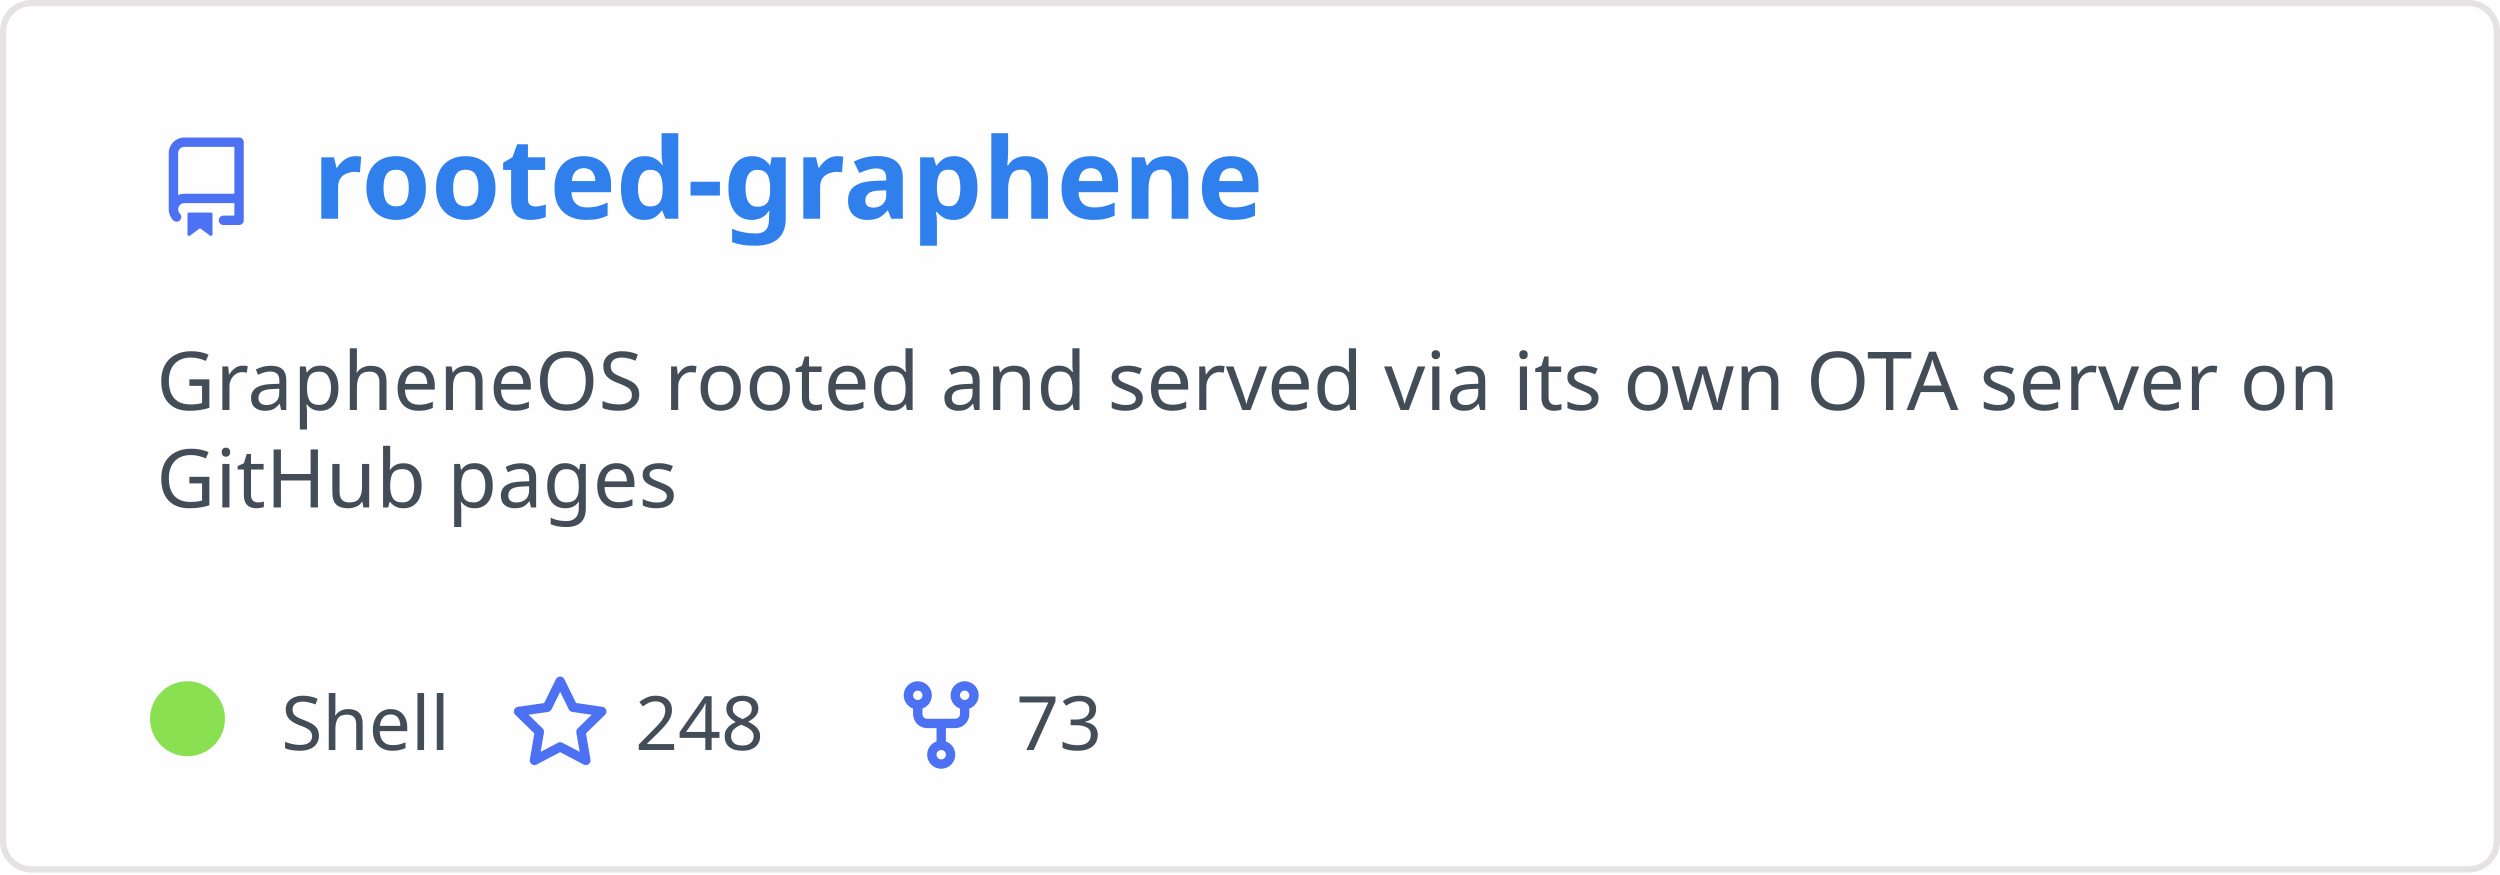
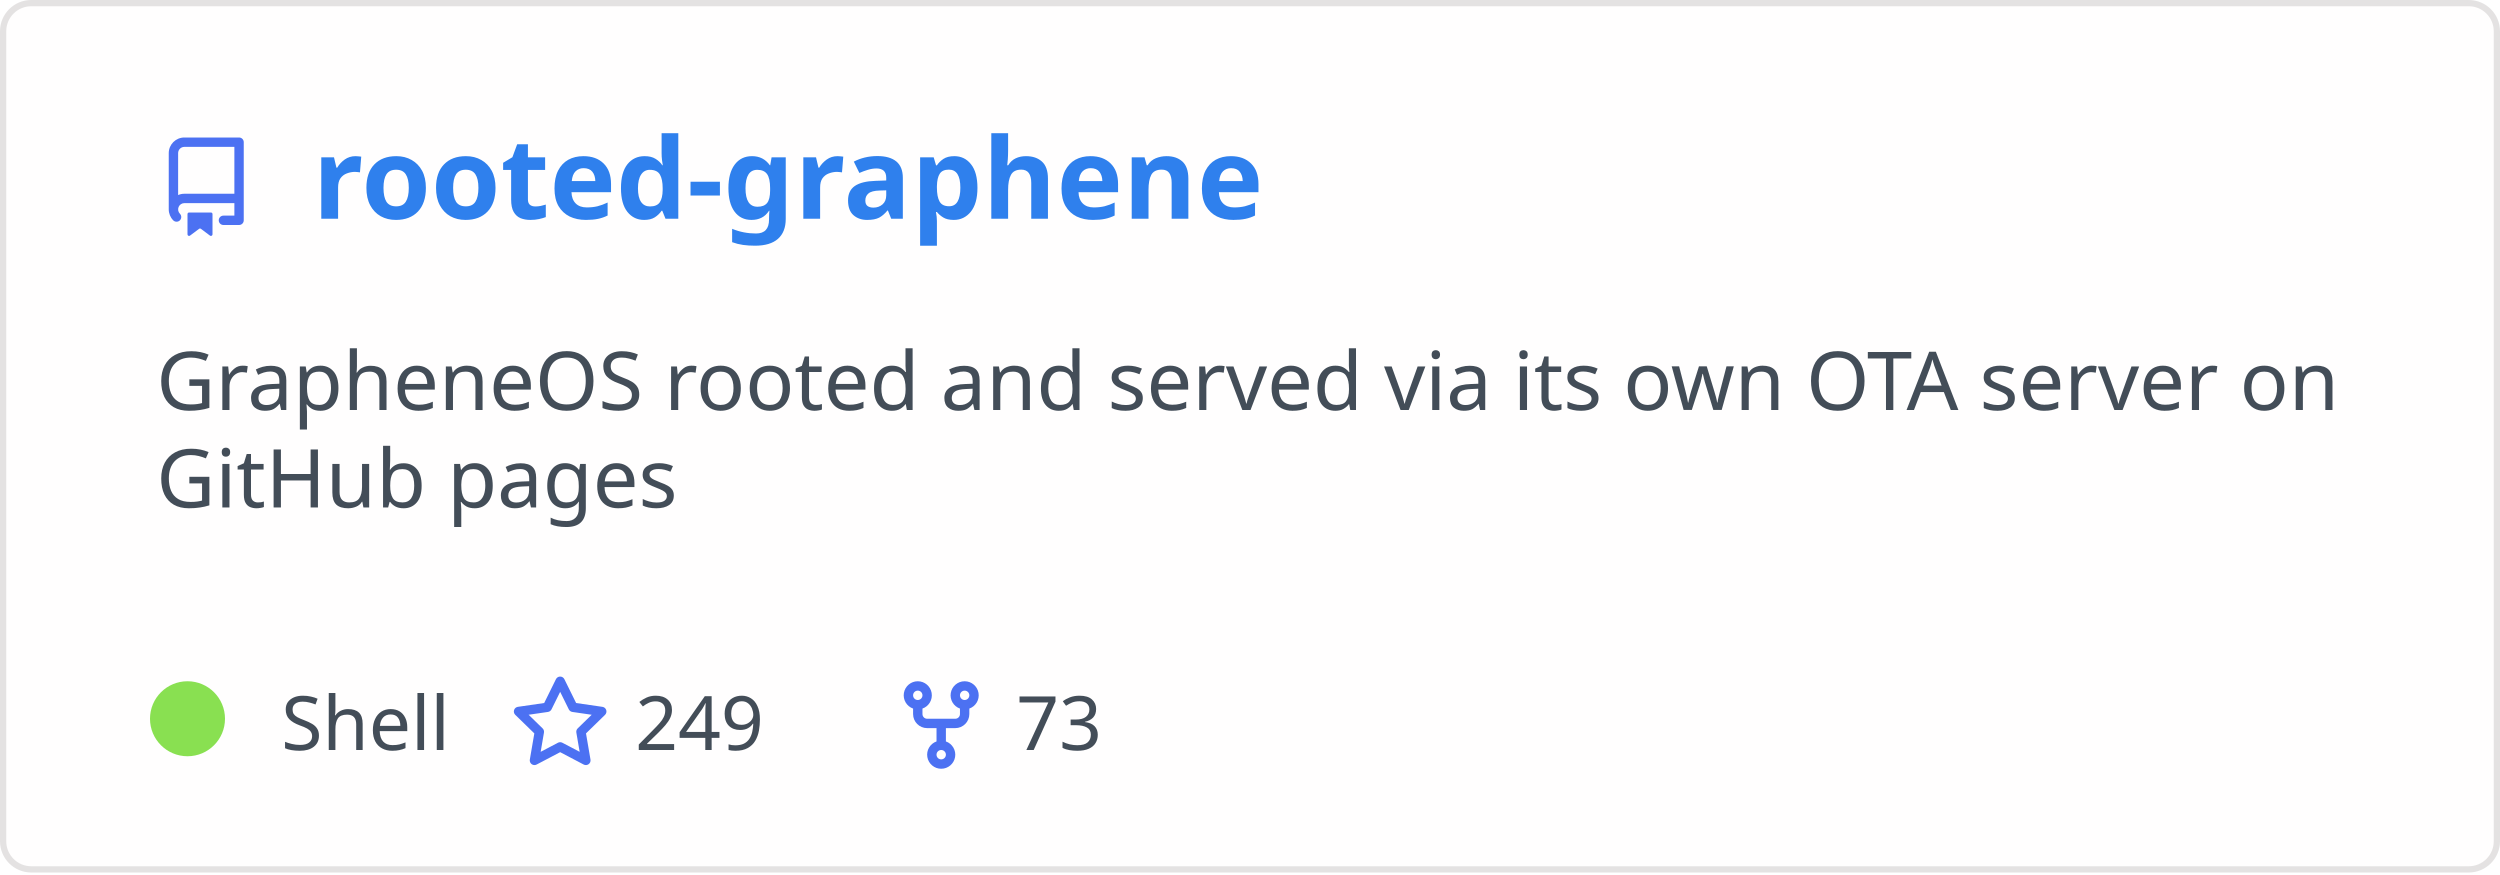
<svg xmlns="http://www.w3.org/2000/svg" width="400" height="140" viewBox="0 0 400 140" fill="none" role="img" aria-labelledby="descId">
  <style>
          .header {
            font: 600 18px 'Segoe UI', Ubuntu, Sans-Serif;
            fill: #2f80ed;
            animation: fadeInAnimation 0.8s ease-in-out forwards;
          }
          @supports(-moz-appearance: auto) {
            /* Selector detects Firefox */
            .header { font-size: 15.5px; }
          }
          
    .description { font: 400 13px 'Segoe UI', Ubuntu, Sans-Serif; fill: #434d58 }
    .gray { font: 400 12px 'Segoe UI', Ubuntu, Sans-Serif; fill: #434d58 }
    .icon { fill: #4c71f2 }
    .badge { font: 600 11px 'Segoe UI', Ubuntu, Sans-Serif; }
    .badge rect { opacity: 0.2 }
  

          
      /* Animations */
      @keyframes scaleInAnimation {
        from {
          transform: translate(-5px, 5px) scale(0);
        }
        to {
          transform: translate(-5px, 5px) scale(1);
        }
      }
      @keyframes fadeInAnimation {
        from {
          opacity: 0;
        }
        to {
          opacity: 1;
        }
      }
    
          * { animation-duration: 0s !important; animation-delay: 0s !important; }
        </style>
  <rect data-testid="card-bg" x="0.5" y="0.5" rx="4.5" height="99%" stroke="#e4e2e2" width="399" fill="#fffefe" stroke-opacity="1" />
  <g data-testid="card-title" transform="translate(25, 35)">
    <g transform="translate(0, 0)">
      <svg class="icon" x="0" y="-13" viewBox="0 0 16 16" version="1.1" width="16" height="16">
        <path fill-rule="evenodd" d="M2 2.5A2.5 2.5 0 014.5 0h8.75a.75.75 0 01.75.75v12.5a.75.75 0 01-.75.75h-2.5a.75.75 0 110-1.5h1.75v-2h-8a1 1 0 00-.714 1.7.75.75 0 01-1.072 1.05A2.495 2.495 0 012 11.5v-9zm10.5-1V9h-8c-.356 0-.694.074-1 .208V2.5a1 1 0 011-1h8zM5 12.25v3.25a.25.25 0 00.4.2l1.45-1.087a.25.25 0 01.3 0L8.6 15.7a.25.25 0 00.4-.2v-3.25a.25.25 0 00-.25-.25h-3.5a.25.25 0 00-.25.25z" />
      </svg>
    </g>
    <g transform="translate(25, 0)">
      <text x="0" y="0" class="header" data-testid="header">rooted-graphene</text>
    </g>
  </g>
  <g data-testid="main-card-body" transform="translate(0, 55)">
    <text class="description" x="25" y="-5">
      <tspan dy="1.2em" x="25">GrapheneOS rooted and served via its own OTA server on</tspan>
      <tspan dy="1.2em" x="25">GitHub pages</tspan>
    </text>
    <g transform="translate(30, 65)">
      <g transform="translate(0, 0)">
        <g data-testid="primary-lang">
          <circle data-testid="lang-color" cx="0" cy="-5" r="6" fill="#89e051" />
          <text data-testid="lang-name" class="gray" x="15">Shell</text>
        </g>
      </g>
      <g transform="translate(51.625, 0)">
        <g transform="translate(0, 0)">
          <svg class="icon" y="-12" viewBox="0 0 16 16" version="1.1" width="16" height="16">
            <path fill-rule="evenodd" d="M8 .25a.75.75 0 01.673.418l1.882 3.815 4.21.612a.75.75 0 01.416 1.279l-3.046 2.97.719 4.192a.75.75 0 01-1.088.791L8 12.347l-3.766 1.98a.75.75 0 01-1.088-.79l.72-4.194L.818 6.374a.75.75 0 01.416-1.28l4.21-.611L7.327.668A.75.75 0 018 .25zm0 2.445L6.615 5.5a.75.75 0 01-.564.41l-3.097.45 2.24 2.184a.75.75 0 01.216.664l-.528 3.084 2.769-1.456a.75.75 0 01.698 0l2.77 1.456-.53-3.084a.75.75 0 01.216-.664l2.24-2.183-3.096-.45a.75.75 0 01-.564-.41L8 2.694v.001z" />
          </svg>
        </g>
        <g transform="translate(20, 0)">
-           <text data-testid="stargazers" class="gray">248</text>
+           <text data-testid="stargazers" class="gray">249</text>
        </g>
      </g>
      <g transform="translate(112.5938, 0)">
        <g transform="translate(0, 0)">
          <svg class="icon" y="-12" viewBox="0 0 16 16" version="1.1" width="16" height="16">
            <path fill-rule="evenodd" d="M5 3.25a.75.75 0 11-1.5 0 .75.75 0 011.5 0zm0 2.122a2.25 2.25 0 10-1.5 0v.878A2.25 2.25 0 005.75 8.5h1.5v2.128a2.251 2.251 0 101.5 0V8.5h1.5a2.25 2.25 0 002.25-2.25v-.878a2.25 2.25 0 10-1.5 0v.878a.75.75 0 01-.75.75h-4.5A.75.75 0 015 6.25v-.878zm3.75 7.378a.75.75 0 11-1.5 0 .75.75 0 011.5 0zm3-8.75a.75.75 0 100-1.5.75.75 0 000 1.5z" />
          </svg>
        </g>
        <g transform="translate(20, 0)">
          <text data-testid="forkcount" class="gray">73</text>
        </g>
      </g>
    </g>
  </g>
</svg>
